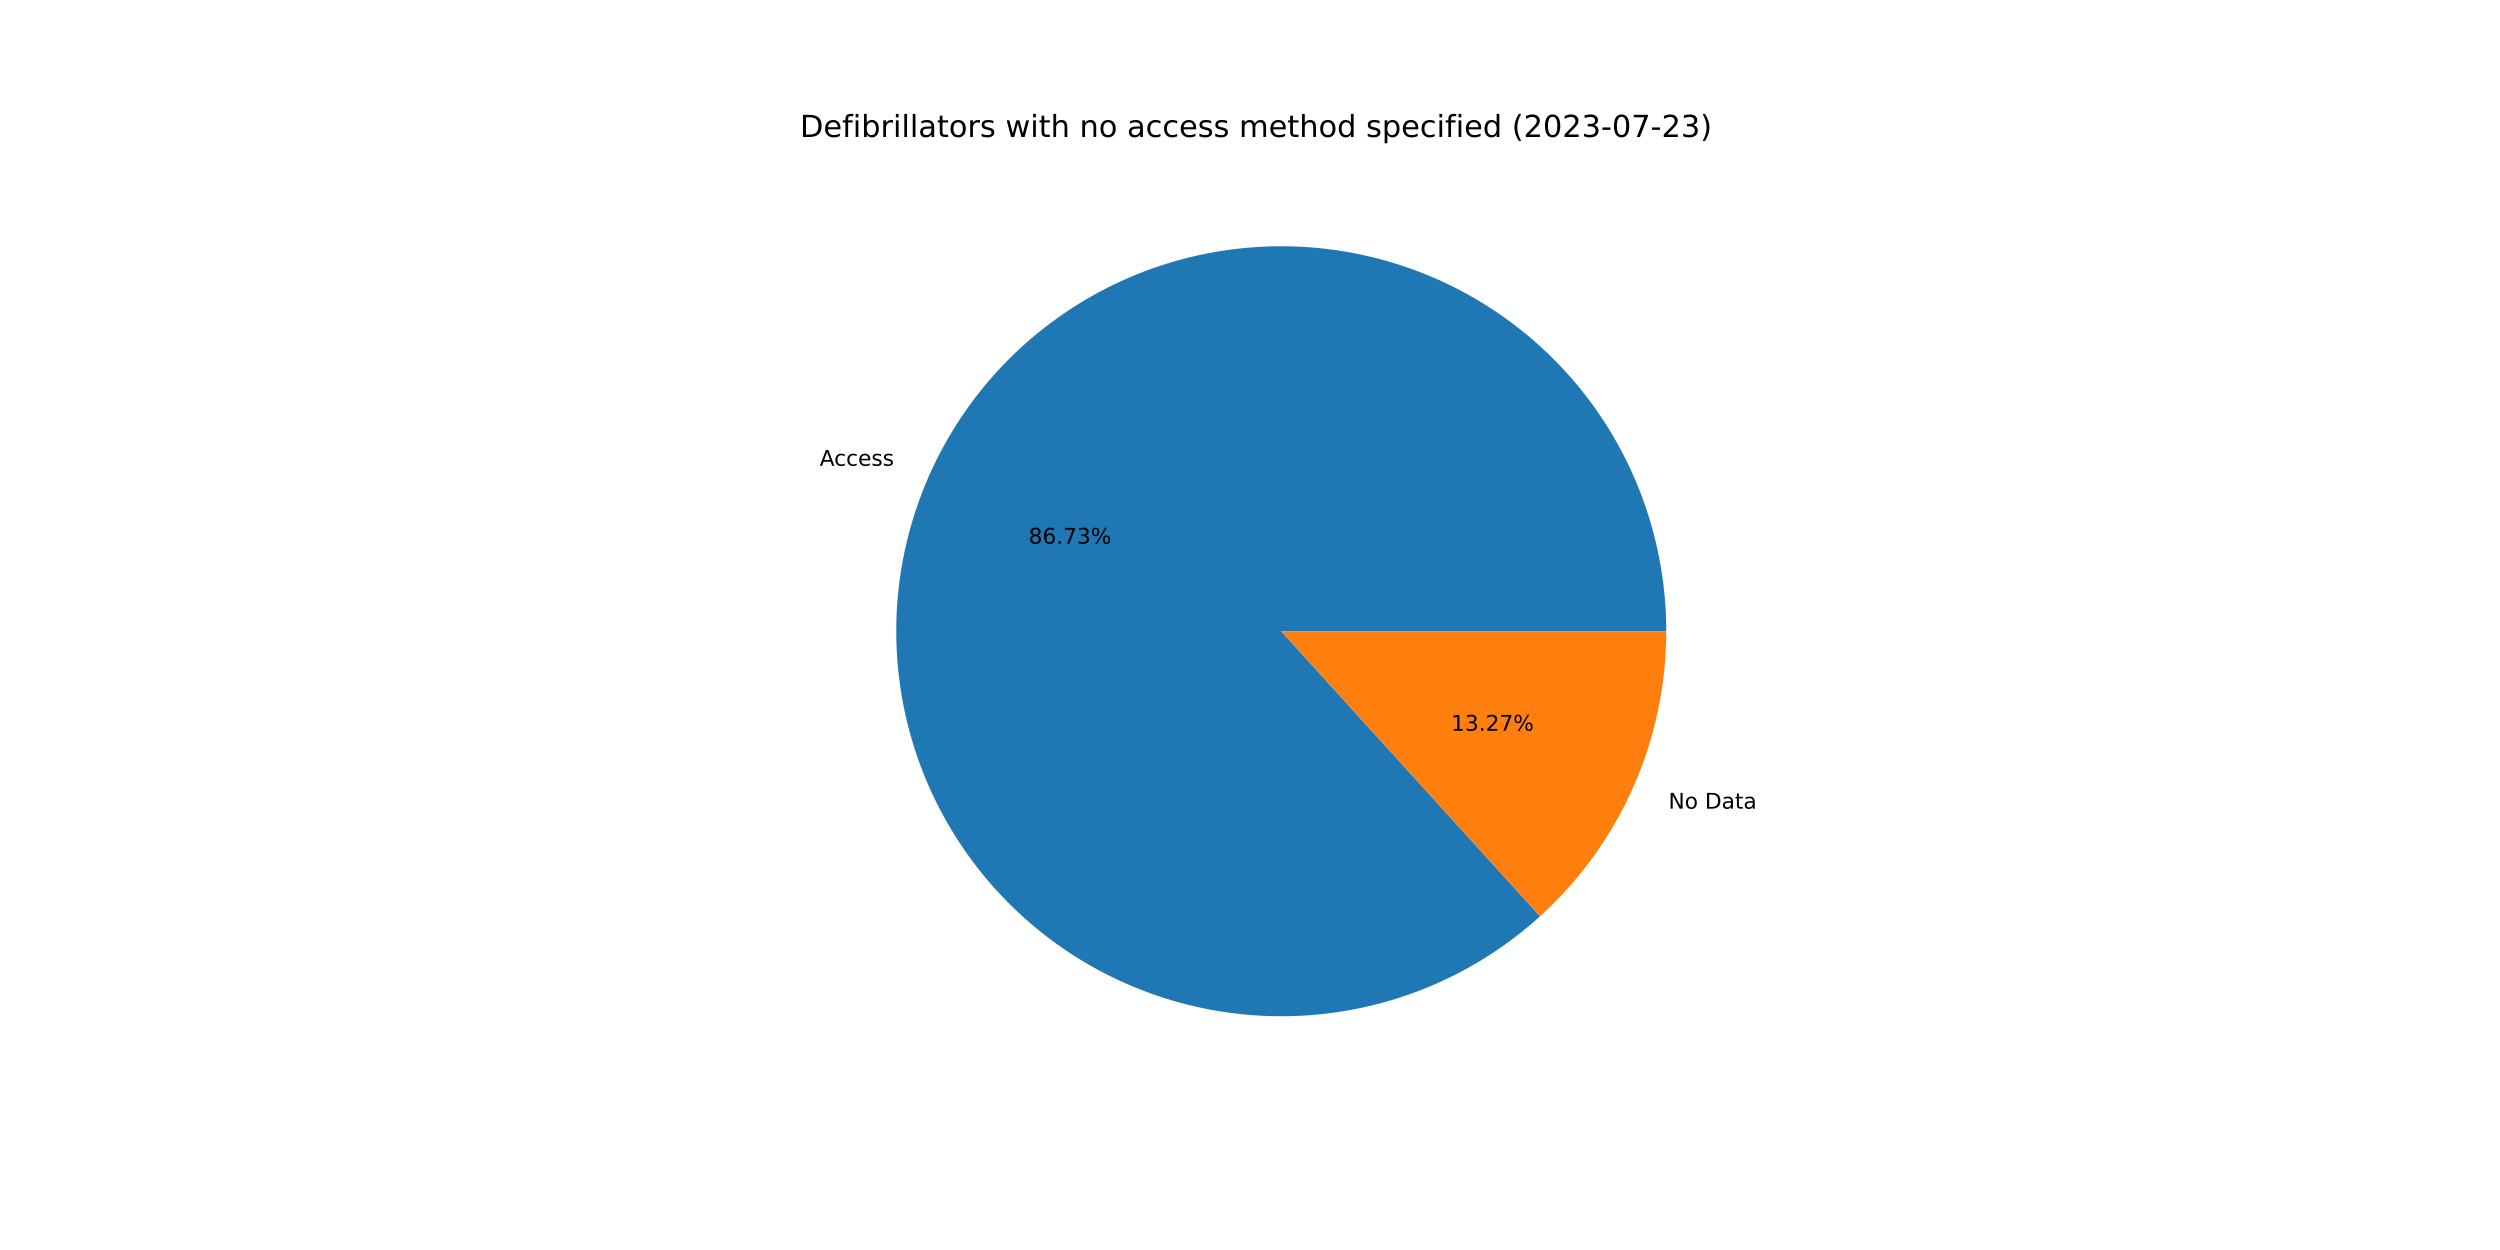
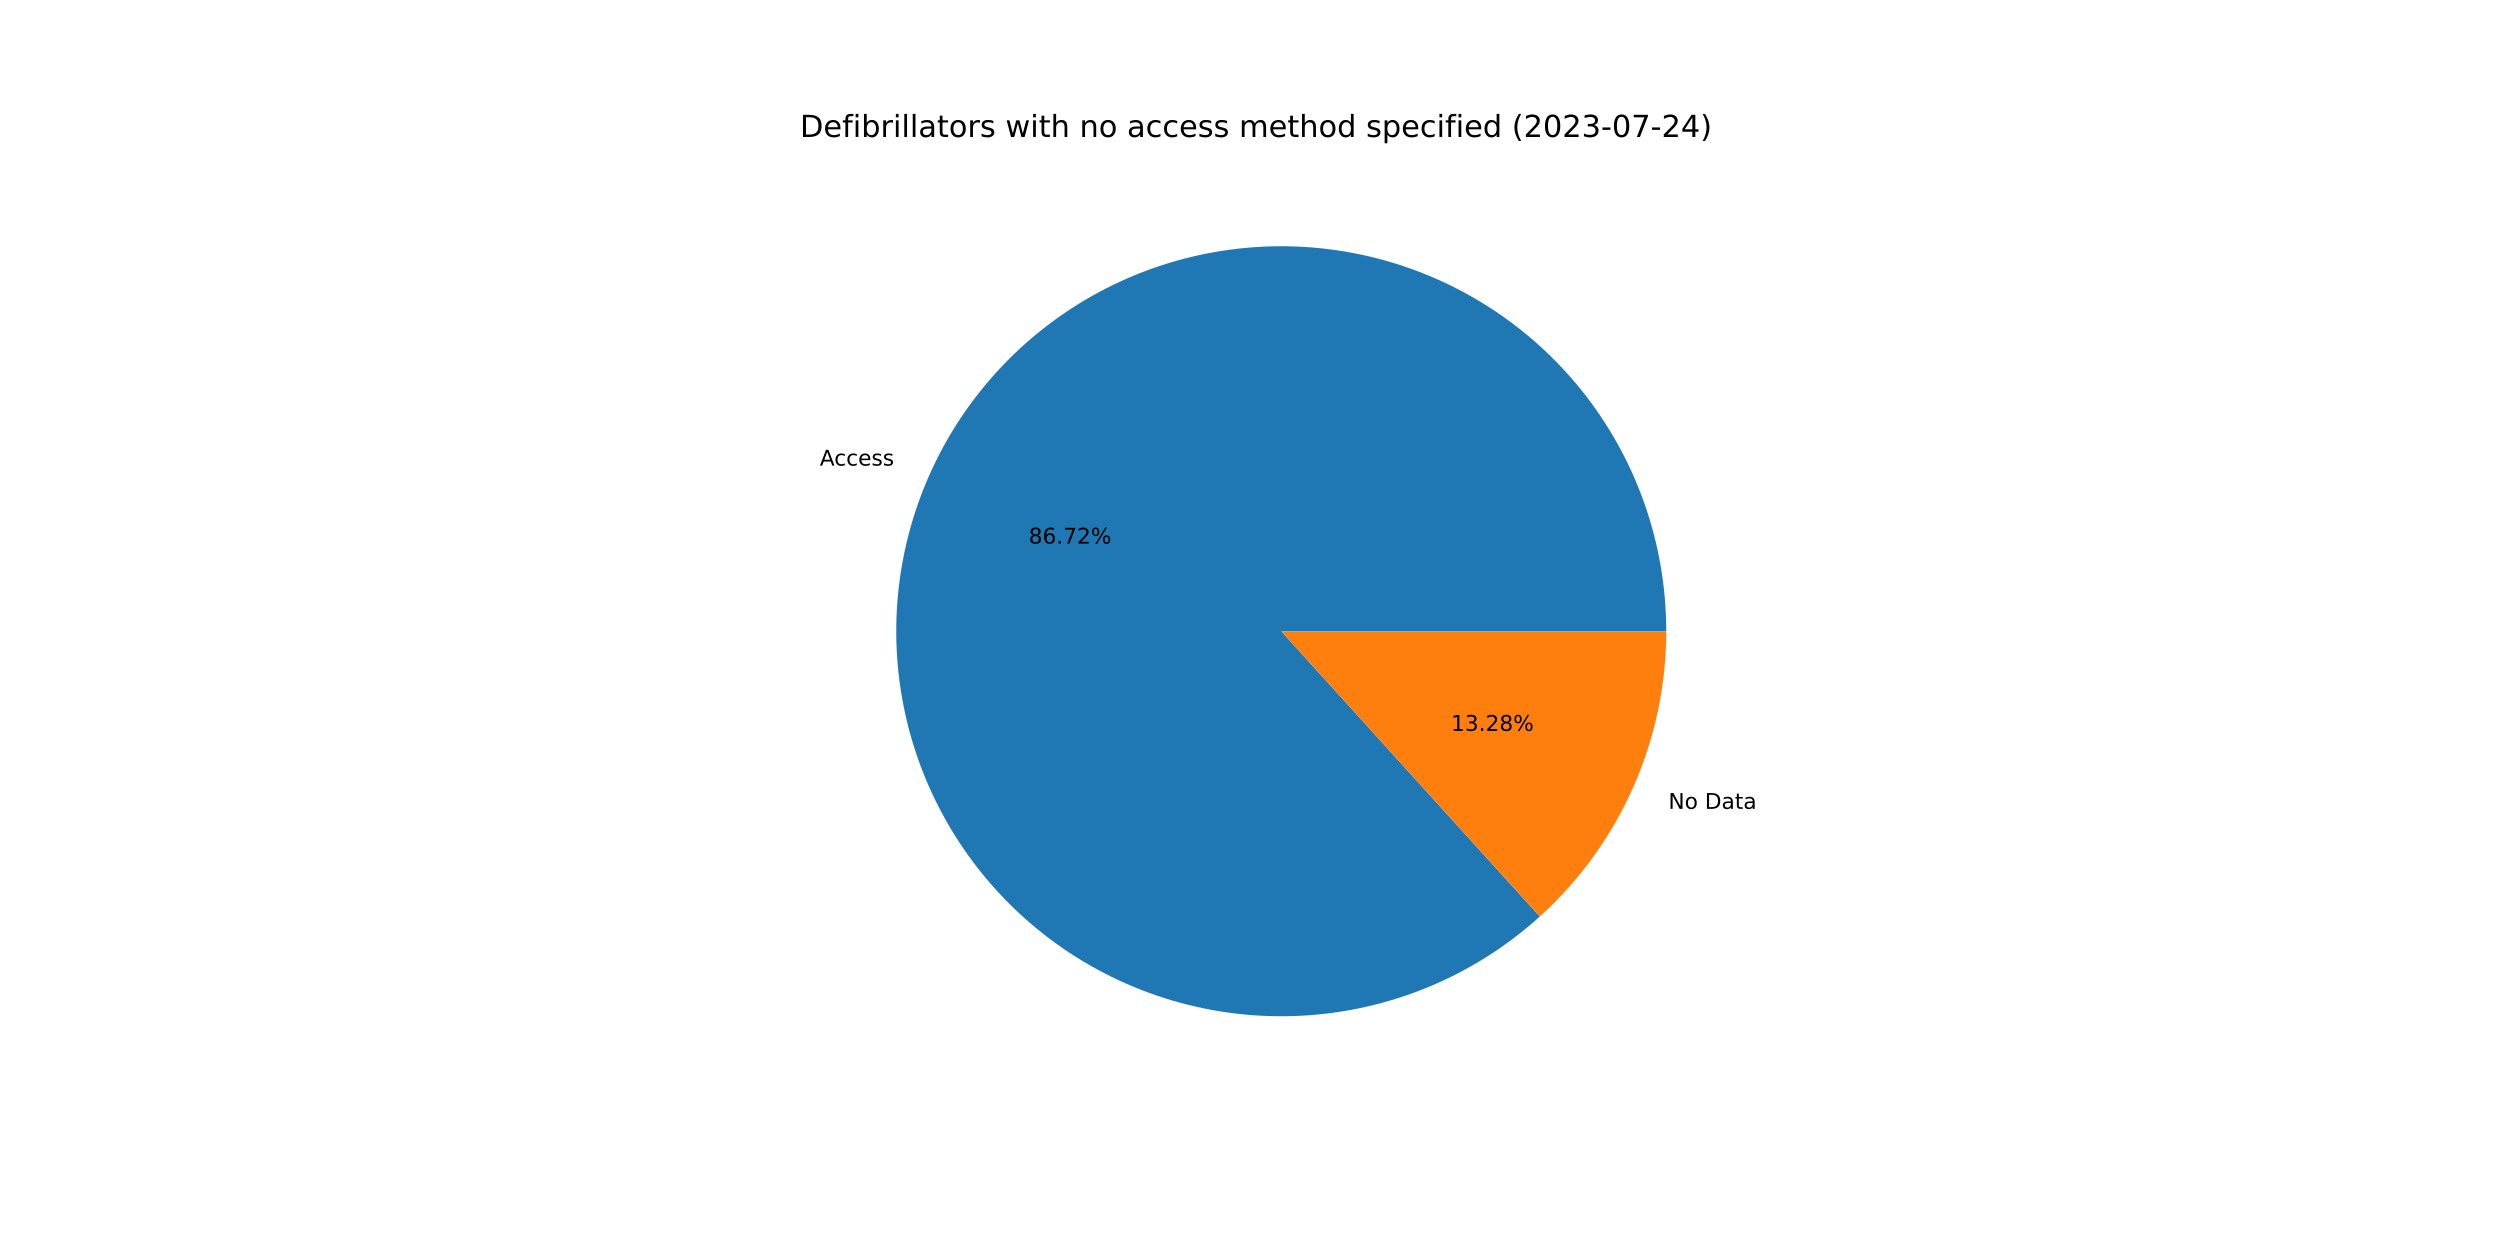
<svg xmlns="http://www.w3.org/2000/svg" xmlns:xlink="http://www.w3.org/1999/xlink" width="1152pt" height="576pt" viewBox="0 0 1152 576" version="1.1">
  <defs>
    <style type="text/css">*{stroke-linejoin: round; stroke-linecap: butt}</style>
  </defs>
  <g id="figure_1">
    <g id="patch_1">
      <path d="M 0 576  L 1152 576  L 1152 0  L 0 0  z " style="fill: #ffffff" />
    </g>
    <g id="axes_1">
      <g id="patch_2">
-         <path d="M 767.808 290.88  C 767.808 270.69 764.361 250.647 757.617 231.617  C 750.872 212.586 740.928 194.846 728.214 179.162  C 715.5 163.478 700.201 150.079 682.978 139.543  C 665.754 129.007 646.858 121.488 627.105 117.311  C 607.352 113.133 587.029 112.359 567.015 115.02  C 547.001 117.681 527.588 123.74 509.612 132.934  C 491.637 142.128 475.363 154.324 461.491 168.994  C 447.62 183.665 436.354 200.597 428.18 219.058  C 420.007 237.52 415.044 257.242 413.507 277.374  C 411.97 297.505 413.881 317.752 419.157 337.241  C 424.433 356.73 432.998 375.175 444.481 391.782  C 455.964 408.388 470.198 422.913 486.57 434.73  C 502.941 446.547 521.209 455.482 540.587 461.151  C 559.965 466.82 580.17 469.14 600.328 468.01  C 620.487 466.88 640.305 462.317 658.928 454.518  C 677.552 446.719 694.707 435.798 709.655 422.226  L 590.4 290.88  L 767.808 290.88  z " style="fill: #1f77b4" />
+         <path d="M 767.808 290.88  C 767.808 270.693 764.363 250.654 757.62 231.627  C 750.878 212.599 740.937 194.861 728.227 179.178  C 715.517 163.495 700.223 150.096 683.005 139.559  C 665.786 129.022 646.895 121.501 627.146 117.319  C 607.397 113.138 587.079 112.358 567.067 115.013  C 547.056 117.668 527.644 123.719 509.669 132.905  C 491.693 142.091 475.417 154.279 461.542 168.941  C 447.667 183.603 436.395 200.527 428.214 218.981  C 420.033 237.436 415.062 257.152 413.514 277.28  C 411.967 297.407 413.866 317.651 419.129 337.14  C 424.393 356.628 432.945 375.076 444.415 391.687  C 455.886 408.298 470.108 422.83 486.467 434.656  C 502.827 446.482 521.086 455.43 540.456 461.113  C 559.827 466.796 580.026 469.131 600.182 468.018  C 620.337 466.905 640.156 462.36 658.783 454.579  C 677.41 446.798 694.573 435.894 709.531 422.339  L 590.4 290.88  L 767.808 290.88  z " style="fill: #1f77b4" />
      </g>
      <g id="patch_3">
-         <path d="M 709.655 422.226  C 727.97 405.597 742.605 385.321 752.62 362.702  C 762.634 340.083 767.808 315.617 767.808 290.88  L 590.4 290.88  L 709.655 422.226  z " style="fill: #ff7f0e" />
+         <path d="M 709.531 422.339  C 727.882 405.709 742.549 385.419 752.586 362.779  C 762.622 340.138 767.808 315.645 767.808 290.88  L 590.4 290.88  L 709.531 422.339  z " style="fill: #ff7f0e" />
      </g>
      <g id="matplotlib.axis_1" />
      <g id="matplotlib.axis_2" />
      <g id="text_1">
-         <g transform="translate(377.724 214.6354)scale(0.1 -0.1)">
+         <g transform="translate(377.7614 214.5509)scale(0.1 -0.1)">
          <defs>
            <path id="DejaVuSans-41" d="M 2188 4044  L 1331 1722  L 3047 1722  L 2188 4044  z M 1831 4666  L 2547 4666  L 4325 0  L 3669 0  L 3244 1197  L 1141 1197  L 716 0  L 50 0  L 1831 4666  z " transform="scale(0.015625)" />
            <path id="DejaVuSans-63" d="M 3122 3366  L 3122 2828  Q 2878 2963 2633 3030  Q 2388 3097 2138 3097  Q 1578 3097 1268 2742  Q 959 2388 959 1747  Q 959 1106 1268 751  Q 1578 397 2138 397  Q 2388 397 2633 464  Q 2878 531 3122 666  L 3122 134  Q 2881 22 2623 -34  Q 2366 -91 2075 -91  Q 1284 -91 818 406  Q 353 903 353 1747  Q 353 2603 823 3093  Q 1294 3584 2113 3584  Q 2378 3584 2631 3529  Q 2884 3475 3122 3366  z " transform="scale(0.015625)" />
            <path id="DejaVuSans-65" d="M 3597 1894  L 3597 1613  L 953 1613  Q 991 1019 1311 708  Q 1631 397 2203 397  Q 2534 397 2845 478  Q 3156 559 3463 722  L 3463 178  Q 3153 47 2828 -22  Q 2503 -91 2169 -91  Q 1331 -91 842 396  Q 353 884 353 1716  Q 353 2575 817 3079  Q 1281 3584 2069 3584  Q 2775 3584 3186 3129  Q 3597 2675 3597 1894  z M 3022 2063  Q 3016 2534 2758 2815  Q 2500 3097 2075 3097  Q 1594 3097 1305 2825  Q 1016 2553 972 2059  L 3022 2063  z " transform="scale(0.015625)" />
            <path id="DejaVuSans-73" d="M 2834 3397  L 2834 2853  Q 2591 2978 2328 3040  Q 2066 3103 1784 3103  Q 1356 3103 1142 2972  Q 928 2841 928 2578  Q 928 2378 1081 2264  Q 1234 2150 1697 2047  L 1894 2003  Q 2506 1872 2764 1633  Q 3022 1394 3022 966  Q 3022 478 2636 193  Q 2250 -91 1575 -91  Q 1294 -91 989 -36  Q 684 19 347 128  L 347 722  Q 666 556 975 473  Q 1284 391 1588 391  Q 1994 391 2212 530  Q 2431 669 2431 922  Q 2431 1156 2273 1281  Q 2116 1406 1581 1522  L 1381 1569  Q 847 1681 609 1914  Q 372 2147 372 2553  Q 372 3047 722 3315  Q 1072 3584 1716 3584  Q 2034 3584 2315 3537  Q 2597 3491 2834 3397  z " transform="scale(0.015625)" />
          </defs>
          <use xlink:href="#DejaVuSans-41" />
          <use xlink:href="#DejaVuSans-63" x="66.658" />
          <use xlink:href="#DejaVuSans-63" x="121.639" />
          <use xlink:href="#DejaVuSans-65" x="176.619" />
          <use xlink:href="#DejaVuSans-73" x="238.143" />
          <use xlink:href="#DejaVuSans-73" x="290.242" />
        </g>
      </g>
      <g id="text_2">
-         <g transform="translate(474.0033 250.5463)scale(0.1 -0.1)">
+         <g transform="translate(474.0238 250.5002)scale(0.1 -0.1)">
          <defs>
            <path id="DejaVuSans-38" d="M 2034 2216  Q 1584 2216 1326 1975  Q 1069 1734 1069 1313  Q 1069 891 1326 650  Q 1584 409 2034 409  Q 2484 409 2743 651  Q 3003 894 3003 1313  Q 3003 1734 2745 1975  Q 2488 2216 2034 2216  z M 1403 2484  Q 997 2584 770 2862  Q 544 3141 544 3541  Q 544 4100 942 4425  Q 1341 4750 2034 4750  Q 2731 4750 3128 4425  Q 3525 4100 3525 3541  Q 3525 3141 3298 2862  Q 3072 2584 2669 2484  Q 3125 2378 3379 2068  Q 3634 1759 3634 1313  Q 3634 634 3220 271  Q 2806 -91 2034 -91  Q 1263 -91 848 271  Q 434 634 434 1313  Q 434 1759 690 2068  Q 947 2378 1403 2484  z M 1172 3481  Q 1172 3119 1398 2916  Q 1625 2713 2034 2713  Q 2441 2713 2670 2916  Q 2900 3119 2900 3481  Q 2900 3844 2670 4047  Q 2441 4250 2034 4250  Q 1625 4250 1398 4047  Q 1172 3844 1172 3481  z " transform="scale(0.015625)" />
            <path id="DejaVuSans-36" d="M 2113 2584  Q 1688 2584 1439 2293  Q 1191 2003 1191 1497  Q 1191 994 1439 701  Q 1688 409 2113 409  Q 2538 409 2786 701  Q 3034 994 3034 1497  Q 3034 2003 2786 2293  Q 2538 2584 2113 2584  z M 3366 4563  L 3366 3988  Q 3128 4100 2886 4159  Q 2644 4219 2406 4219  Q 1781 4219 1451 3797  Q 1122 3375 1075 2522  Q 1259 2794 1537 2939  Q 1816 3084 2150 3084  Q 2853 3084 3261 2657  Q 3669 2231 3669 1497  Q 3669 778 3244 343  Q 2819 -91 2113 -91  Q 1303 -91 875 529  Q 447 1150 447 2328  Q 447 3434 972 4092  Q 1497 4750 2381 4750  Q 2619 4750 2861 4703  Q 3103 4656 3366 4563  z " transform="scale(0.015625)" />
            <path id="DejaVuSans-2e" d="M 684 794  L 1344 794  L 1344 0  L 684 0  L 684 794  z " transform="scale(0.015625)" />
            <path id="DejaVuSans-37" d="M 525 4666  L 3525 4666  L 3525 4397  L 1831 0  L 1172 0  L 2766 4134  L 525 4134  L 525 4666  z " transform="scale(0.015625)" />
-             <path id="DejaVuSans-33" d="M 2597 2516  Q 3050 2419 3304 2112  Q 3559 1806 3559 1356  Q 3559 666 3084 287  Q 2609 -91 1734 -91  Q 1441 -91 1130 -33  Q 819 25 488 141  L 488 750  Q 750 597 1062 519  Q 1375 441 1716 441  Q 2309 441 2620 675  Q 2931 909 2931 1356  Q 2931 1769 2642 2001  Q 2353 2234 1838 2234  L 1294 2234  L 1294 2753  L 1863 2753  Q 2328 2753 2575 2939  Q 2822 3125 2822 3475  Q 2822 3834 2567 4026  Q 2313 4219 1838 4219  Q 1578 4219 1281 4162  Q 984 4106 628 3988  L 628 4550  Q 988 4650 1302 4700  Q 1616 4750 1894 4750  Q 2613 4750 3031 4423  Q 3450 4097 3450 3541  Q 3450 3153 3228 2886  Q 3006 2619 2597 2516  z " transform="scale(0.015625)" />
+             <path id="DejaVuSans-32" d="M 1228 531  L 3431 531  L 3431 0  L 469 0  L 469 531  Q 828 903 1448 1529  Q 2069 2156 2228 2338  Q 2531 2678 2651 2914  Q 2772 3150 2772 3378  Q 2772 3750 2511 3984  Q 2250 4219 1831 4219  Q 1534 4219 1204 4116  Q 875 4013 500 3803  L 500 4441  Q 881 4594 1212 4672  Q 1544 4750 1819 4750  Q 2544 4750 2975 4387  Q 3406 4025 3406 3419  Q 3406 3131 3298 2873  Q 3191 2616 2906 2266  Q 2828 2175 2409 1742  Q 1991 1309 1228 531  z " transform="scale(0.015625)" />
            <path id="DejaVuSans-25" d="M 4653 2053  Q 4381 2053 4226 1822  Q 4072 1591 4072 1178  Q 4072 772 4226 539  Q 4381 306 4653 306  Q 4919 306 5073 539  Q 5228 772 5228 1178  Q 5228 1588 5073 1820  Q 4919 2053 4653 2053  z M 4653 2450  Q 5147 2450 5437 2106  Q 5728 1763 5728 1178  Q 5728 594 5436 251  Q 5144 -91 4653 -91  Q 4153 -91 3862 251  Q 3572 594 3572 1178  Q 3572 1766 3864 2108  Q 4156 2450 4653 2450  z M 1428 4353  Q 1159 4353 1004 4120  Q 850 3888 850 3481  Q 850 3069 1003 2837  Q 1156 2606 1428 2606  Q 1700 2606 1854 2837  Q 2009 3069 2009 3481  Q 2009 3884 1853 4118  Q 1697 4353 1428 4353  z M 4250 4750  L 4750 4750  L 1831 -91  L 1331 -91  L 4250 4750  z M 1428 4750  Q 1922 4750 2215 4408  Q 2509 4066 2509 3481  Q 2509 2891 2217 2550  Q 1925 2209 1428 2209  Q 931 2209 642 2551  Q 353 2894 353 3481  Q 353 4063 643 4406  Q 934 4750 1428 4750  z " transform="scale(0.015625)" />
          </defs>
          <use xlink:href="#DejaVuSans-38" />
          <use xlink:href="#DejaVuSans-36" x="63.623" />
          <use xlink:href="#DejaVuSans-2e" x="127.246" />
          <use xlink:href="#DejaVuSans-37" x="159.033" />
-           <use xlink:href="#DejaVuSans-33" x="222.656" />
+           <use xlink:href="#DejaVuSans-32" x="222.656" />
          <use xlink:href="#DejaVuSans-25" x="286.279" />
        </g>
      </g>
      <g id="text_3">
-         <g transform="translate(768.8417 372.6433)scale(0.1 -0.1)">
+         <g transform="translate(768.8042 372.7278)scale(0.1 -0.1)">
          <defs>
            <path id="DejaVuSans-4e" d="M 628 4666  L 1478 4666  L 3547 763  L 3547 4666  L 4159 4666  L 4159 0  L 3309 0  L 1241 3903  L 1241 0  L 628 0  L 628 4666  z " transform="scale(0.015625)" />
            <path id="DejaVuSans-6f" d="M 1959 3097  Q 1497 3097 1228 2736  Q 959 2375 959 1747  Q 959 1119 1226 758  Q 1494 397 1959 397  Q 2419 397 2687 759  Q 2956 1122 2956 1747  Q 2956 2369 2687 2733  Q 2419 3097 1959 3097  z M 1959 3584  Q 2709 3584 3137 3096  Q 3566 2609 3566 1747  Q 3566 888 3137 398  Q 2709 -91 1959 -91  Q 1206 -91 779 398  Q 353 888 353 1747  Q 353 2609 779 3096  Q 1206 3584 1959 3584  z " transform="scale(0.015625)" />
            <path id="DejaVuSans-20" transform="scale(0.015625)" />
            <path id="DejaVuSans-44" d="M 1259 4147  L 1259 519  L 2022 519  Q 2988 519 3436 956  Q 3884 1394 3884 2338  Q 3884 3275 3436 3711  Q 2988 4147 2022 4147  L 1259 4147  z M 628 4666  L 1925 4666  Q 3281 4666 3915 4102  Q 4550 3538 4550 2338  Q 4550 1131 3912 565  Q 3275 0 1925 0  L 628 0  L 628 4666  z " transform="scale(0.015625)" />
            <path id="DejaVuSans-61" d="M 2194 1759  Q 1497 1759 1228 1600  Q 959 1441 959 1056  Q 959 750 1161 570  Q 1363 391 1709 391  Q 2188 391 2477 730  Q 2766 1069 2766 1631  L 2766 1759  L 2194 1759  z M 3341 1997  L 3341 0  L 2766 0  L 2766 531  Q 2569 213 2275 61  Q 1981 -91 1556 -91  Q 1019 -91 701 211  Q 384 513 384 1019  Q 384 1609 779 1909  Q 1175 2209 1959 2209  L 2766 2209  L 2766 2266  Q 2766 2663 2505 2880  Q 2244 3097 1772 3097  Q 1472 3097 1187 3025  Q 903 2953 641 2809  L 641 3341  Q 956 3463 1253 3523  Q 1550 3584 1831 3584  Q 2591 3584 2966 3190  Q 3341 2797 3341 1997  z " transform="scale(0.015625)" />
            <path id="DejaVuSans-74" d="M 1172 4494  L 1172 3500  L 2356 3500  L 2356 3053  L 1172 3053  L 1172 1153  Q 1172 725 1289 603  Q 1406 481 1766 481  L 2356 481  L 2356 0  L 1766 0  Q 1100 0 847 248  Q 594 497 594 1153  L 594 3053  L 172 3053  L 172 3500  L 594 3500  L 594 4494  L 1172 4494  z " transform="scale(0.015625)" />
          </defs>
          <use xlink:href="#DejaVuSans-4e" />
          <use xlink:href="#DejaVuSans-6f" x="74.805" />
          <use xlink:href="#DejaVuSans-20" x="135.986" />
          <use xlink:href="#DejaVuSans-44" x="167.773" />
          <use xlink:href="#DejaVuSans-61" x="244.775" />
          <use xlink:href="#DejaVuSans-74" x="306.055" />
          <use xlink:href="#DejaVuSans-61" x="345.264" />
        </g>
      </g>
      <g id="text_4">
-         <g transform="translate(668.667 336.7324)scale(0.1 -0.1)">
+         <g transform="translate(668.6466 336.7785)scale(0.1 -0.1)">
          <defs>
            <path id="DejaVuSans-31" d="M 794 531  L 1825 531  L 1825 4091  L 703 3866  L 703 4441  L 1819 4666  L 2450 4666  L 2450 531  L 3481 531  L 3481 0  L 794 0  L 794 531  z " transform="scale(0.015625)" />
-             <path id="DejaVuSans-32" d="M 1228 531  L 3431 531  L 3431 0  L 469 0  L 469 531  Q 828 903 1448 1529  Q 2069 2156 2228 2338  Q 2531 2678 2651 2914  Q 2772 3150 2772 3378  Q 2772 3750 2511 3984  Q 2250 4219 1831 4219  Q 1534 4219 1204 4116  Q 875 4013 500 3803  L 500 4441  Q 881 4594 1212 4672  Q 1544 4750 1819 4750  Q 2544 4750 2975 4387  Q 3406 4025 3406 3419  Q 3406 3131 3298 2873  Q 3191 2616 2906 2266  Q 2828 2175 2409 1742  Q 1991 1309 1228 531  z " transform="scale(0.015625)" />
+             <path id="DejaVuSans-33" d="M 2597 2516  Q 3050 2419 3304 2112  Q 3559 1806 3559 1356  Q 3559 666 3084 287  Q 2609 -91 1734 -91  Q 1441 -91 1130 -33  Q 819 25 488 141  L 488 750  Q 750 597 1062 519  Q 1375 441 1716 441  Q 2309 441 2620 675  Q 2931 909 2931 1356  Q 2931 1769 2642 2001  Q 2353 2234 1838 2234  L 1294 2234  L 1294 2753  L 1863 2753  Q 2328 2753 2575 2939  Q 2822 3125 2822 3475  Q 2822 3834 2567 4026  Q 2313 4219 1838 4219  Q 1578 4219 1281 4162  Q 984 4106 628 3988  L 628 4550  Q 988 4650 1302 4700  Q 1616 4750 1894 4750  Q 2613 4750 3031 4423  Q 3450 4097 3450 3541  Q 3450 3153 3228 2886  Q 3006 2619 2597 2516  z " transform="scale(0.015625)" />
          </defs>
          <use xlink:href="#DejaVuSans-31" />
          <use xlink:href="#DejaVuSans-33" x="63.623" />
          <use xlink:href="#DejaVuSans-2e" x="127.246" />
          <use xlink:href="#DejaVuSans-32" x="159.033" />
-           <use xlink:href="#DejaVuSans-37" x="222.656" />
+           <use xlink:href="#DejaVuSans-38" x="222.656" />
          <use xlink:href="#DejaVuSans-25" x="286.279" />
        </g>
      </g>
      <g id="text_5">
        <g transform="translate(368.64 63.12)scale(0.14 -0.14)">
          <defs>
            <path id="DejaVuSans-66" d="M 2375 4863  L 2375 4384  L 1825 4384  Q 1516 4384 1395 4259  Q 1275 4134 1275 3809  L 1275 3500  L 2222 3500  L 2222 3053  L 1275 3053  L 1275 0  L 697 0  L 697 3053  L 147 3053  L 147 3500  L 697 3500  L 697 3744  Q 697 4328 969 4595  Q 1241 4863 1831 4863  L 2375 4863  z " transform="scale(0.015625)" />
            <path id="DejaVuSans-69" d="M 603 3500  L 1178 3500  L 1178 0  L 603 0  L 603 3500  z M 603 4863  L 1178 4863  L 1178 4134  L 603 4134  L 603 4863  z " transform="scale(0.015625)" />
            <path id="DejaVuSans-62" d="M 3116 1747  Q 3116 2381 2855 2742  Q 2594 3103 2138 3103  Q 1681 3103 1420 2742  Q 1159 2381 1159 1747  Q 1159 1113 1420 752  Q 1681 391 2138 391  Q 2594 391 2855 752  Q 3116 1113 3116 1747  z M 1159 2969  Q 1341 3281 1617 3432  Q 1894 3584 2278 3584  Q 2916 3584 3314 3078  Q 3713 2572 3713 1747  Q 3713 922 3314 415  Q 2916 -91 2278 -91  Q 1894 -91 1617 61  Q 1341 213 1159 525  L 1159 0  L 581 0  L 581 4863  L 1159 4863  L 1159 2969  z " transform="scale(0.015625)" />
            <path id="DejaVuSans-72" d="M 2631 2963  Q 2534 3019 2420 3045  Q 2306 3072 2169 3072  Q 1681 3072 1420 2755  Q 1159 2438 1159 1844  L 1159 0  L 581 0  L 581 3500  L 1159 3500  L 1159 2956  Q 1341 3275 1631 3429  Q 1922 3584 2338 3584  Q 2397 3584 2469 3576  Q 2541 3569 2628 3553  L 2631 2963  z " transform="scale(0.015625)" />
            <path id="DejaVuSans-6c" d="M 603 4863  L 1178 4863  L 1178 0  L 603 0  L 603 4863  z " transform="scale(0.015625)" />
            <path id="DejaVuSans-77" d="M 269 3500  L 844 3500  L 1563 769  L 2278 3500  L 2956 3500  L 3675 769  L 4391 3500  L 4966 3500  L 4050 0  L 3372 0  L 2619 2869  L 1863 0  L 1184 0  L 269 3500  z " transform="scale(0.015625)" />
            <path id="DejaVuSans-68" d="M 3513 2113  L 3513 0  L 2938 0  L 2938 2094  Q 2938 2591 2744 2837  Q 2550 3084 2163 3084  Q 1697 3084 1428 2787  Q 1159 2491 1159 1978  L 1159 0  L 581 0  L 581 4863  L 1159 4863  L 1159 2956  Q 1366 3272 1645 3428  Q 1925 3584 2291 3584  Q 2894 3584 3203 3211  Q 3513 2838 3513 2113  z " transform="scale(0.015625)" />
            <path id="DejaVuSans-6e" d="M 3513 2113  L 3513 0  L 2938 0  L 2938 2094  Q 2938 2591 2744 2837  Q 2550 3084 2163 3084  Q 1697 3084 1428 2787  Q 1159 2491 1159 1978  L 1159 0  L 581 0  L 581 3500  L 1159 3500  L 1159 2956  Q 1366 3272 1645 3428  Q 1925 3584 2291 3584  Q 2894 3584 3203 3211  Q 3513 2838 3513 2113  z " transform="scale(0.015625)" />
            <path id="DejaVuSans-6d" d="M 3328 2828  Q 3544 3216 3844 3400  Q 4144 3584 4550 3584  Q 5097 3584 5394 3201  Q 5691 2819 5691 2113  L 5691 0  L 5113 0  L 5113 2094  Q 5113 2597 4934 2840  Q 4756 3084 4391 3084  Q 3944 3084 3684 2787  Q 3425 2491 3425 1978  L 3425 0  L 2847 0  L 2847 2094  Q 2847 2600 2669 2842  Q 2491 3084 2119 3084  Q 1678 3084 1418 2786  Q 1159 2488 1159 1978  L 1159 0  L 581 0  L 581 3500  L 1159 3500  L 1159 2956  Q 1356 3278 1631 3431  Q 1906 3584 2284 3584  Q 2666 3584 2933 3390  Q 3200 3197 3328 2828  z " transform="scale(0.015625)" />
            <path id="DejaVuSans-64" d="M 2906 2969  L 2906 4863  L 3481 4863  L 3481 0  L 2906 0  L 2906 525  Q 2725 213 2448 61  Q 2172 -91 1784 -91  Q 1150 -91 751 415  Q 353 922 353 1747  Q 353 2572 751 3078  Q 1150 3584 1784 3584  Q 2172 3584 2448 3432  Q 2725 3281 2906 2969  z M 947 1747  Q 947 1113 1208 752  Q 1469 391 1925 391  Q 2381 391 2643 752  Q 2906 1113 2906 1747  Q 2906 2381 2643 2742  Q 2381 3103 1925 3103  Q 1469 3103 1208 2742  Q 947 2381 947 1747  z " transform="scale(0.015625)" />
            <path id="DejaVuSans-70" d="M 1159 525  L 1159 -1331  L 581 -1331  L 581 3500  L 1159 3500  L 1159 2969  Q 1341 3281 1617 3432  Q 1894 3584 2278 3584  Q 2916 3584 3314 3078  Q 3713 2572 3713 1747  Q 3713 922 3314 415  Q 2916 -91 2278 -91  Q 1894 -91 1617 61  Q 1341 213 1159 525  z M 3116 1747  Q 3116 2381 2855 2742  Q 2594 3103 2138 3103  Q 1681 3103 1420 2742  Q 1159 2381 1159 1747  Q 1159 1113 1420 752  Q 1681 391 2138 391  Q 2594 391 2855 752  Q 3116 1113 3116 1747  z " transform="scale(0.015625)" />
            <path id="DejaVuSans-28" d="M 1984 4856  Q 1566 4138 1362 3434  Q 1159 2731 1159 2009  Q 1159 1288 1364 580  Q 1569 -128 1984 -844  L 1484 -844  Q 1016 -109 783 600  Q 550 1309 550 2009  Q 550 2706 781 3412  Q 1013 4119 1484 4856  L 1984 4856  z " transform="scale(0.015625)" />
            <path id="DejaVuSans-30" d="M 2034 4250  Q 1547 4250 1301 3770  Q 1056 3291 1056 2328  Q 1056 1369 1301 889  Q 1547 409 2034 409  Q 2525 409 2770 889  Q 3016 1369 3016 2328  Q 3016 3291 2770 3770  Q 2525 4250 2034 4250  z M 2034 4750  Q 2819 4750 3233 4129  Q 3647 3509 3647 2328  Q 3647 1150 3233 529  Q 2819 -91 2034 -91  Q 1250 -91 836 529  Q 422 1150 422 2328  Q 422 3509 836 4129  Q 1250 4750 2034 4750  z " transform="scale(0.015625)" />
            <path id="DejaVuSans-2d" d="M 313 2009  L 1997 2009  L 1997 1497  L 313 1497  L 313 2009  z " transform="scale(0.015625)" />
+             <path id="DejaVuSans-34" d="M 2419 4116  L 825 1625  L 2419 1625  L 2419 4116  z M 2253 4666  L 3047 4666  L 3047 1625  L 3713 1625  L 3713 1100  L 3047 1100  L 3047 0  L 2419 0  L 2419 1100  L 313 1100  L 313 1709  L 2253 4666  z " transform="scale(0.015625)" />
            <path id="DejaVuSans-29" d="M 513 4856  L 1013 4856  Q 1481 4119 1714 3412  Q 1947 2706 1947 2009  Q 1947 1309 1714 600  Q 1481 -109 1013 -844  L 513 -844  Q 928 -128 1133 580  Q 1338 1288 1338 2009  Q 1338 2731 1133 3434  Q 928 4138 513 4856  z " transform="scale(0.015625)" />
          </defs>
          <use xlink:href="#DejaVuSans-44" />
          <use xlink:href="#DejaVuSans-65" x="77.002" />
          <use xlink:href="#DejaVuSans-66" x="138.525" />
          <use xlink:href="#DejaVuSans-69" x="173.73" />
          <use xlink:href="#DejaVuSans-62" x="201.514" />
          <use xlink:href="#DejaVuSans-72" x="264.99" />
          <use xlink:href="#DejaVuSans-69" x="306.104" />
          <use xlink:href="#DejaVuSans-6c" x="333.887" />
          <use xlink:href="#DejaVuSans-6c" x="361.67" />
          <use xlink:href="#DejaVuSans-61" x="389.453" />
          <use xlink:href="#DejaVuSans-74" x="450.732" />
          <use xlink:href="#DejaVuSans-6f" x="489.941" />
          <use xlink:href="#DejaVuSans-72" x="551.123" />
          <use xlink:href="#DejaVuSans-73" x="592.236" />
          <use xlink:href="#DejaVuSans-20" x="644.336" />
          <use xlink:href="#DejaVuSans-77" x="676.123" />
          <use xlink:href="#DejaVuSans-69" x="757.91" />
          <use xlink:href="#DejaVuSans-74" x="785.693" />
          <use xlink:href="#DejaVuSans-68" x="824.902" />
          <use xlink:href="#DejaVuSans-20" x="888.281" />
          <use xlink:href="#DejaVuSans-6e" x="920.068" />
          <use xlink:href="#DejaVuSans-6f" x="983.447" />
          <use xlink:href="#DejaVuSans-20" x="1044.629" />
          <use xlink:href="#DejaVuSans-61" x="1076.416" />
          <use xlink:href="#DejaVuSans-63" x="1137.695" />
          <use xlink:href="#DejaVuSans-63" x="1192.676" />
          <use xlink:href="#DejaVuSans-65" x="1247.656" />
          <use xlink:href="#DejaVuSans-73" x="1309.18" />
          <use xlink:href="#DejaVuSans-73" x="1361.279" />
          <use xlink:href="#DejaVuSans-20" x="1413.379" />
          <use xlink:href="#DejaVuSans-6d" x="1445.166" />
          <use xlink:href="#DejaVuSans-65" x="1542.578" />
          <use xlink:href="#DejaVuSans-74" x="1604.102" />
          <use xlink:href="#DejaVuSans-68" x="1643.311" />
          <use xlink:href="#DejaVuSans-6f" x="1706.689" />
          <use xlink:href="#DejaVuSans-64" x="1767.871" />
          <use xlink:href="#DejaVuSans-20" x="1831.348" />
          <use xlink:href="#DejaVuSans-73" x="1863.135" />
          <use xlink:href="#DejaVuSans-70" x="1915.234" />
          <use xlink:href="#DejaVuSans-65" x="1978.711" />
          <use xlink:href="#DejaVuSans-63" x="2040.234" />
          <use xlink:href="#DejaVuSans-69" x="2095.215" />
          <use xlink:href="#DejaVuSans-66" x="2122.998" />
          <use xlink:href="#DejaVuSans-69" x="2158.203" />
          <use xlink:href="#DejaVuSans-65" x="2185.986" />
          <use xlink:href="#DejaVuSans-64" x="2247.51" />
          <use xlink:href="#DejaVuSans-20" x="2310.986" />
          <use xlink:href="#DejaVuSans-28" x="2342.773" />
          <use xlink:href="#DejaVuSans-32" x="2381.787" />
          <use xlink:href="#DejaVuSans-30" x="2445.41" />
          <use xlink:href="#DejaVuSans-32" x="2509.033" />
          <use xlink:href="#DejaVuSans-33" x="2572.656" />
          <use xlink:href="#DejaVuSans-2d" x="2636.279" />
          <use xlink:href="#DejaVuSans-30" x="2672.363" />
          <use xlink:href="#DejaVuSans-37" x="2735.986" />
          <use xlink:href="#DejaVuSans-2d" x="2799.609" />
          <use xlink:href="#DejaVuSans-32" x="2835.693" />
-           <use xlink:href="#DejaVuSans-33" x="2899.316" />
+           <use xlink:href="#DejaVuSans-34" x="2899.316" />
          <use xlink:href="#DejaVuSans-29" x="2962.939" />
        </g>
      </g>
    </g>
  </g>
</svg>
